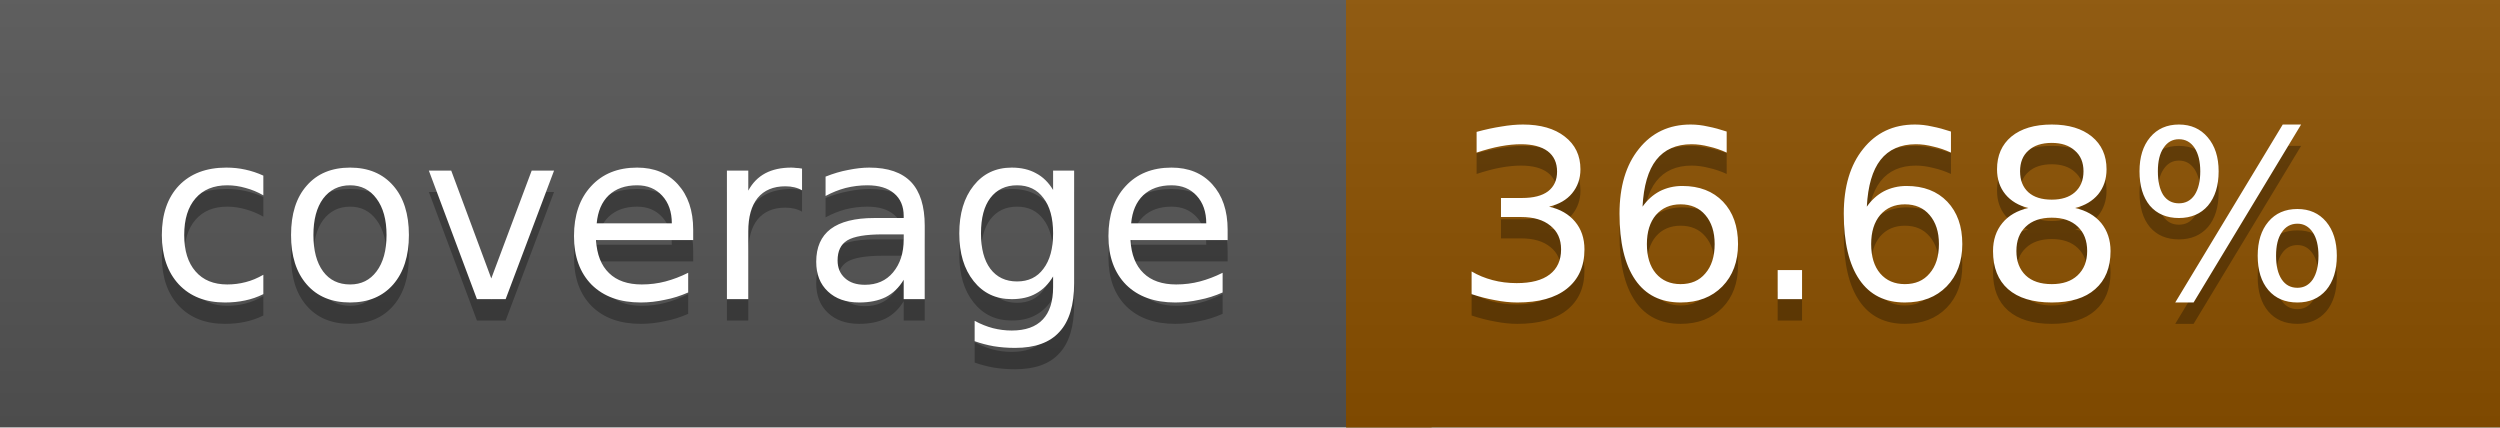
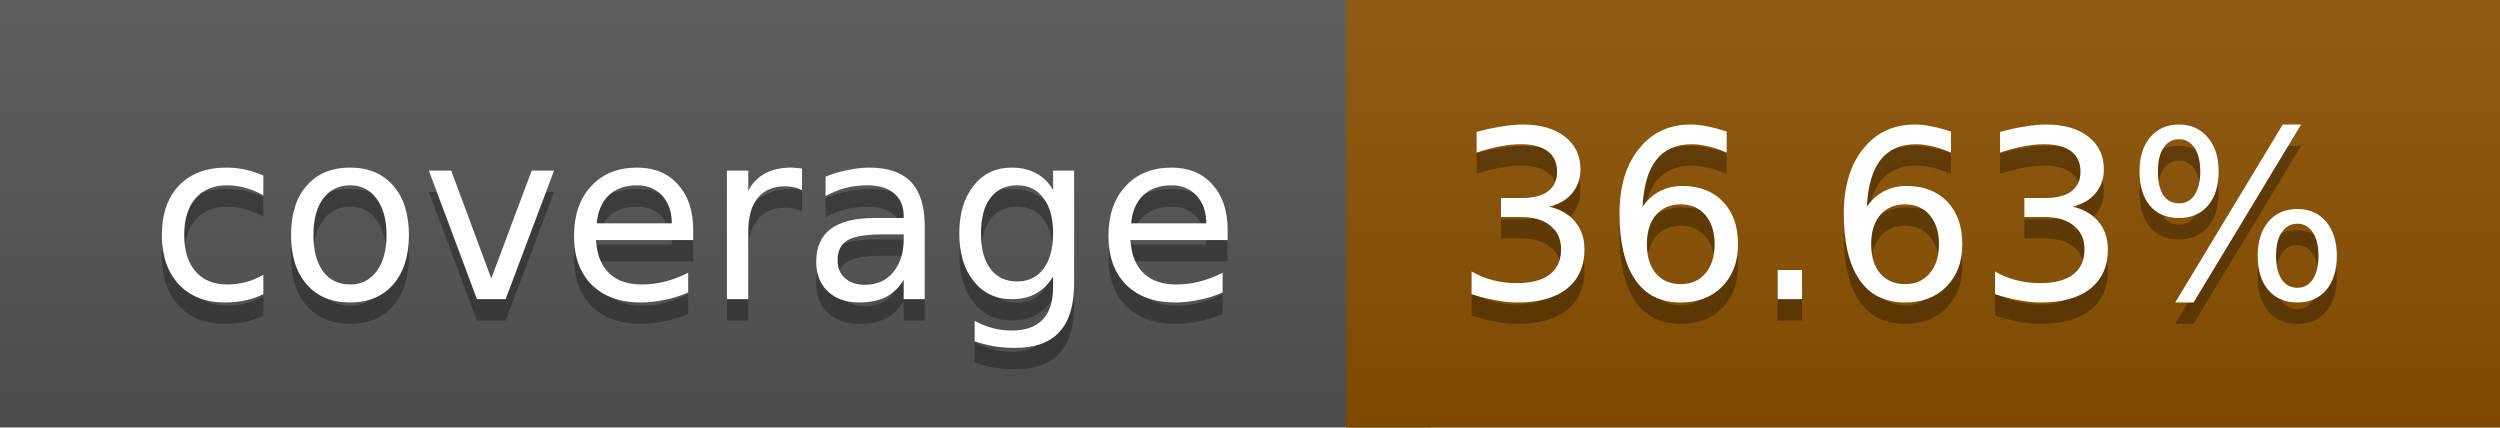
<svg xmlns="http://www.w3.org/2000/svg" width="117" height="20">
  <linearGradient id="a" x2="0" y2="100%">
    <stop offset="0" stop-color="#bbb" stop-opacity=".1" />
    <stop offset="1" stop-opacity=".1" />
  </linearGradient>
  <rect rx="0" width="117" height="20" fill="#555" />
  <rect rx="0" x="63" width="54" height="20" fill="#8c5100" />
  <path fill="#8c5100" d="M63 0h4v20h-4z" />
  <rect rx="0" width="117" height="20" fill="url(#a)" />
  <g fill="#fff" text-anchor="middle" font-family="DejaVu Sans,Verdana,Geneva,sans-serif" font-size="11">
    <text x="32.5" y="15" fill="#010101" fill-opacity=".3">coverage</text>
    <text x="32.5" y="14">coverage</text>
-     <text x="89" y="15" fill="#010101" fill-opacity=".3">36.68%</text>
-     <text x="89" y="14">36.68%</text>
+     <text x="89" y="15" fill="#010101" fill-opacity=".3">36.63%</text>
+     <text x="89" y="14">36.63%</text>
  </g>
</svg>
